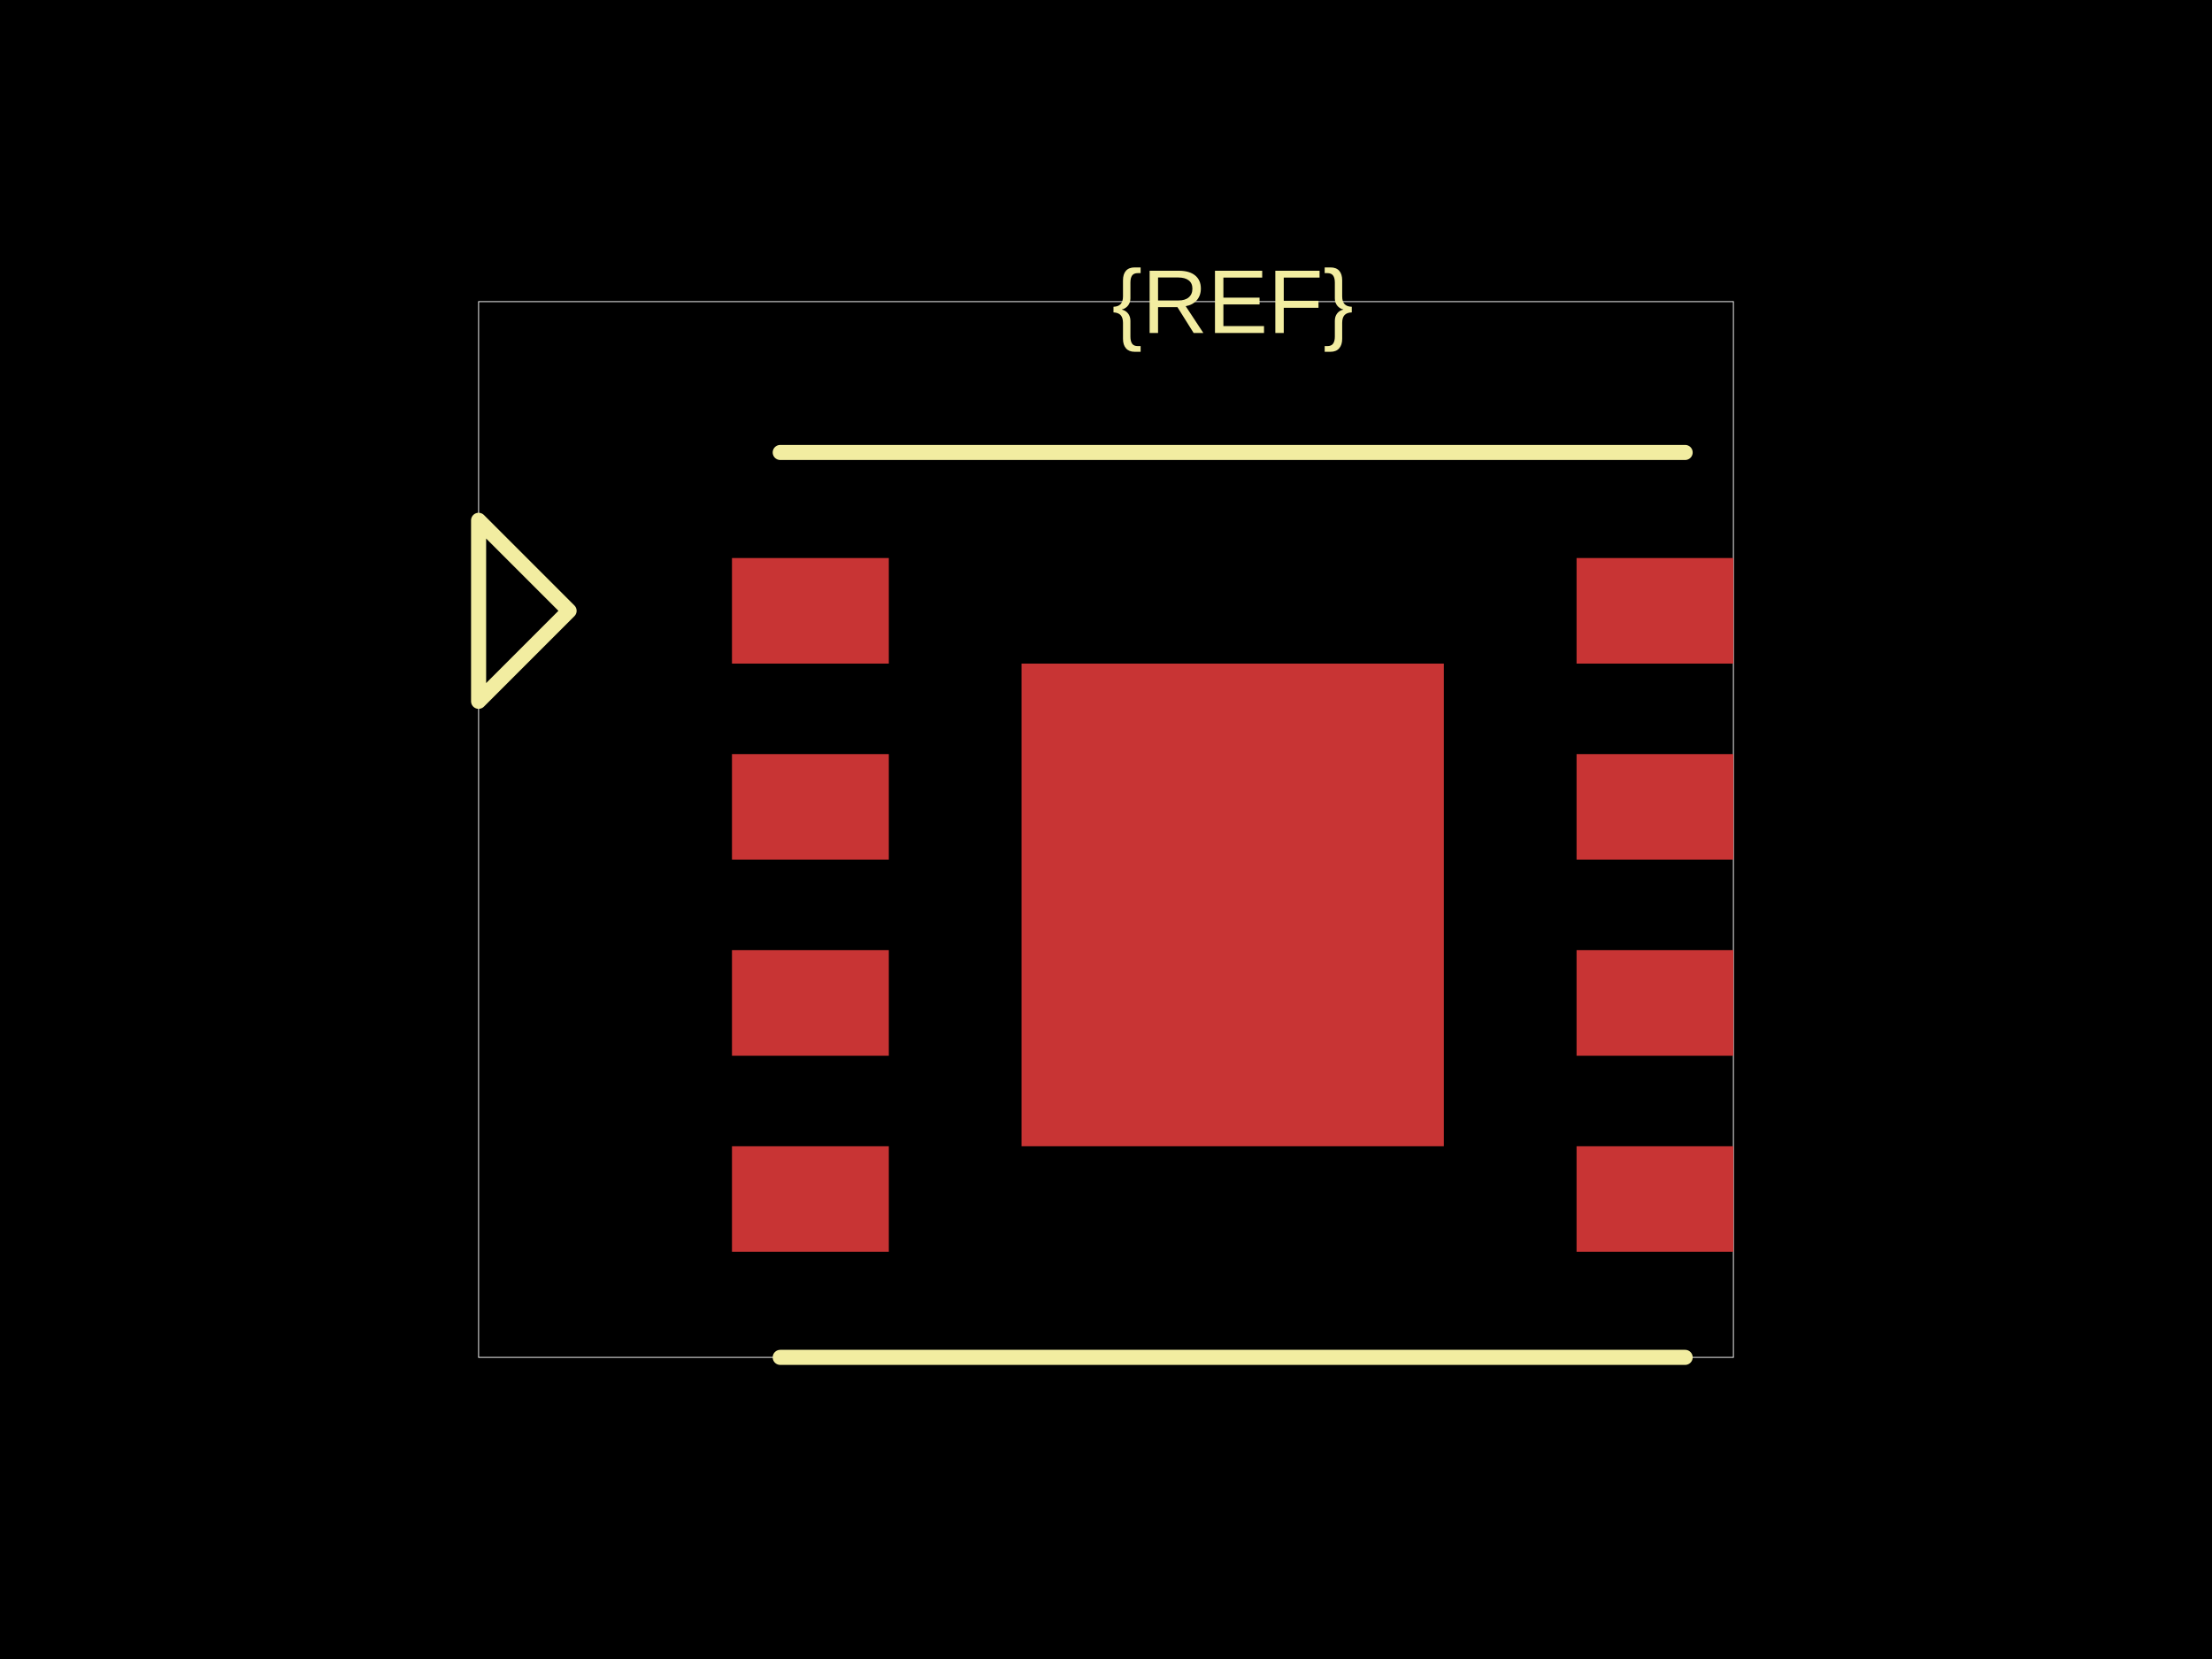
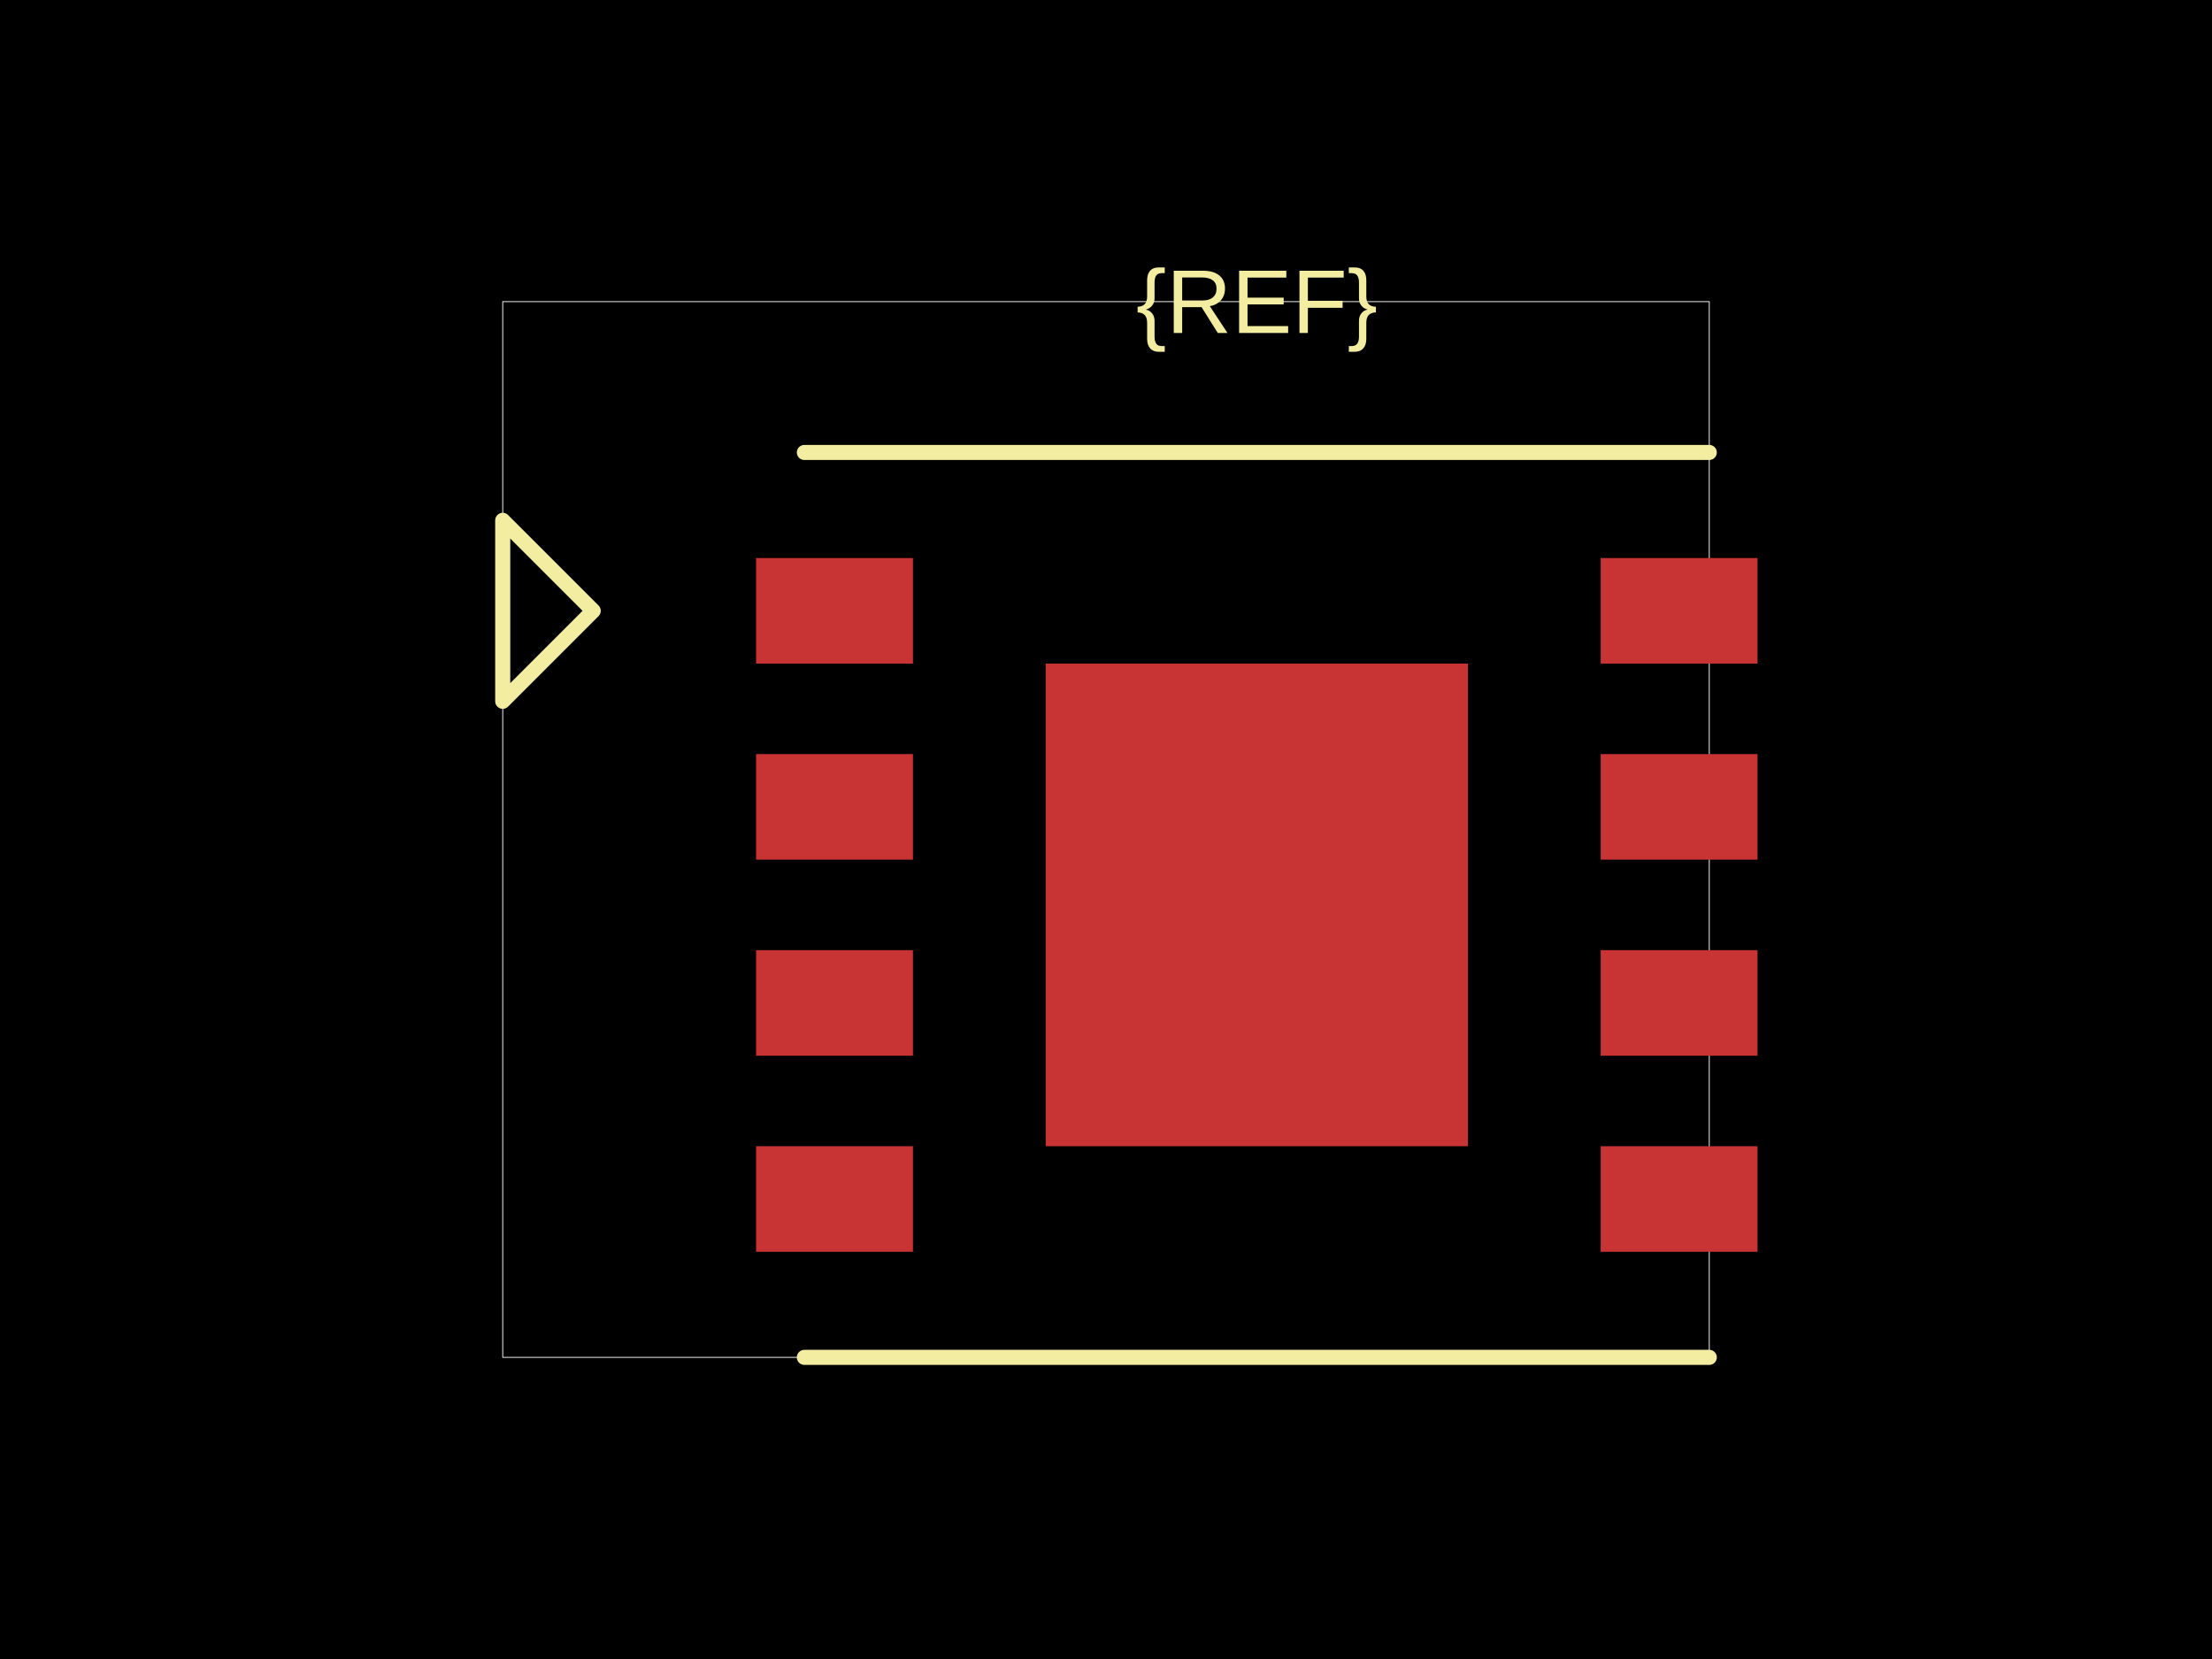
<svg xmlns="http://www.w3.org/2000/svg" width="800" height="600">
  <style />
-   <rect class="boundary" x="0" y="0" fill="#000" width="800" height="600" data-type="pcb_background" data-pcb-layer="global" />
-   <rect class="pcb-boundary" fill="none" stroke="#fff" stroke-width="0.3" x="173.091" y="109.091" width="453.818" height="381.818" data-type="pcb_boundary" data-pcb-layer="global" />
-   <rect class="pcb-pad" fill="rgb(200, 52, 52)" x="264.727" y="201.818" width="56.727" height="38.182" data-type="pcb_smtpad" data-pcb-layer="top" />
-   <rect class="pcb-pad" fill="rgb(200, 52, 52)" x="264.727" y="272.727" width="56.727" height="38.182" data-type="pcb_smtpad" data-pcb-layer="top" />
-   <rect class="pcb-pad" fill="rgb(200, 52, 52)" x="264.727" y="343.636" width="56.727" height="38.182" data-type="pcb_smtpad" data-pcb-layer="top" />
-   <rect class="pcb-pad" fill="rgb(200, 52, 52)" x="264.727" y="414.545" width="56.727" height="38.182" data-type="pcb_smtpad" data-pcb-layer="top" />
-   <rect class="pcb-pad" fill="rgb(200, 52, 52)" x="570.182" y="201.818" width="56.727" height="38.182" data-type="pcb_smtpad" data-pcb-layer="top" />
-   <rect class="pcb-pad" fill="rgb(200, 52, 52)" x="570.182" y="272.727" width="56.727" height="38.182" data-type="pcb_smtpad" data-pcb-layer="top" />
-   <rect class="pcb-pad" fill="rgb(200, 52, 52)" x="570.182" y="343.636" width="56.727" height="38.182" data-type="pcb_smtpad" data-pcb-layer="top" />
-   <rect class="pcb-pad" fill="rgb(200, 52, 52)" x="570.182" y="414.545" width="56.727" height="38.182" data-type="pcb_smtpad" data-pcb-layer="top" />
-   <rect class="pcb-pad" fill="rgb(200, 52, 52)" x="369.455" y="240" width="152.727" height="174.545" data-type="pcb_smtpad" data-pcb-layer="top" />
-   <path class="pcb-silkscreen pcb-silkscreen-top" d="M 282.182 163.636 L 609.455 163.636" fill="none" stroke="#f2eda1" stroke-width="5.455" stroke-linecap="round" stroke-linejoin="round" data-pcb-component-id="" data-pcb-silkscreen-path-id="" data-type="pcb_silkscreen_path" data-pcb-layer="top" />
-   <path class="pcb-silkscreen pcb-silkscreen-top" d="M 282.182 490.909 L 609.455 490.909" fill="none" stroke="#f2eda1" stroke-width="5.455" stroke-linecap="round" stroke-linejoin="round" data-pcb-component-id="" data-pcb-silkscreen-path-id="" data-type="pcb_silkscreen_path" data-pcb-layer="top" />
-   <text x="0" y="0" dx="0" dy="0" fill="#f2eda1" font-family="Arial, sans-serif" font-size="32.727" text-anchor="middle" dominant-baseline="central" transform="matrix(1,0,0,1,445.8182,109.0909)" class="pcb-silkscreen-text pcb-silkscreen-top" data-pcb-silkscreen-text-id="pcb_component_1" stroke="none" data-type="pcb_silkscreen_text" data-pcb-layer="top">{REF}</text>
-   <path class="pcb-silkscreen pcb-silkscreen-top" d="M 205.818 220.909 L 173.091 188.182 L 173.091 253.636 L 205.818 220.909 Z" fill="none" stroke="#f2eda1" stroke-width="5.455" stroke-linecap="round" stroke-linejoin="round" data-pcb-component-id="pin_marker_1" data-pcb-silkscreen-path-id="pin_marker_1" data-type="pcb_silkscreen_path" data-pcb-layer="top" />
+   <rect class="boundary" x="0" y="0" fill="#000" width="800" height="600" />
+   <rect class="pcb-boundary" fill="none" stroke="#fff" stroke-width="0.3" x="181.818" y="109.091" width="436.364" height="381.818" />
+   <rect class="pcb-pad" fill="rgb(200, 52, 52)" x="273.455" y="201.818" width="56.727" height="38.182" data-layer="top" />
+   <rect class="pcb-pad" fill="rgb(200, 52, 52)" x="273.455" y="272.727" width="56.727" height="38.182" data-layer="top" />
+   <rect class="pcb-pad" fill="rgb(200, 52, 52)" x="273.455" y="343.636" width="56.727" height="38.182" data-layer="top" />
+   <rect class="pcb-pad" fill="rgb(200, 52, 52)" x="273.455" y="414.545" width="56.727" height="38.182" data-layer="top" />
+   <rect class="pcb-pad" fill="rgb(200, 52, 52)" x="578.909" y="201.818" width="56.727" height="38.182" data-layer="top" />
+   <rect class="pcb-pad" fill="rgb(200, 52, 52)" x="578.909" y="272.727" width="56.727" height="38.182" data-layer="top" />
+   <rect class="pcb-pad" fill="rgb(200, 52, 52)" x="578.909" y="343.636" width="56.727" height="38.182" data-layer="top" />
+   <rect class="pcb-pad" fill="rgb(200, 52, 52)" x="578.909" y="414.545" width="56.727" height="38.182" data-layer="top" />
+   <rect class="pcb-pad" fill="rgb(200, 52, 52)" x="378.182" y="240" width="152.727" height="174.545" data-layer="top" />
+   <path class="pcb-silkscreen pcb-silkscreen-top" d="M 290.909 163.636 L 618.182 163.636" fill="none" stroke="#f2eda1" stroke-width="5.455" stroke-linecap="round" stroke-linejoin="round" data-pcb-component-id="" data-pcb-silkscreen-path-id="" />
+   <path class="pcb-silkscreen pcb-silkscreen-top" d="M 290.909 490.909 L 618.182 490.909" fill="none" stroke="#f2eda1" stroke-width="5.455" stroke-linecap="round" stroke-linejoin="round" data-pcb-component-id="" data-pcb-silkscreen-path-id="" />
+   <path class="pcb-silkscreen pcb-silkscreen-top" d="M 214.545 220.909 L 181.818 188.182 L 181.818 253.636 L 214.545 220.909 Z" fill="none" stroke="#f2eda1" stroke-width="5.455" stroke-linecap="round" stroke-linejoin="round" data-pcb-component-id="pin_marker_1" data-pcb-silkscreen-path-id="pin_marker_1" />
+   <text x="0" y="0" dx="0" dy="0" fill="#f2eda1" font-family="Arial, sans-serif" font-size="32.727" text-anchor="middle" dominant-baseline="central" transform="matrix(1,0,0,1,454.5455,109.0909)" class="pcb-silkscreen-text pcb-silkscreen-top" data-pcb-silkscreen-text-id="pcb_component_1" stroke="none">{REF}</text>
</svg>
